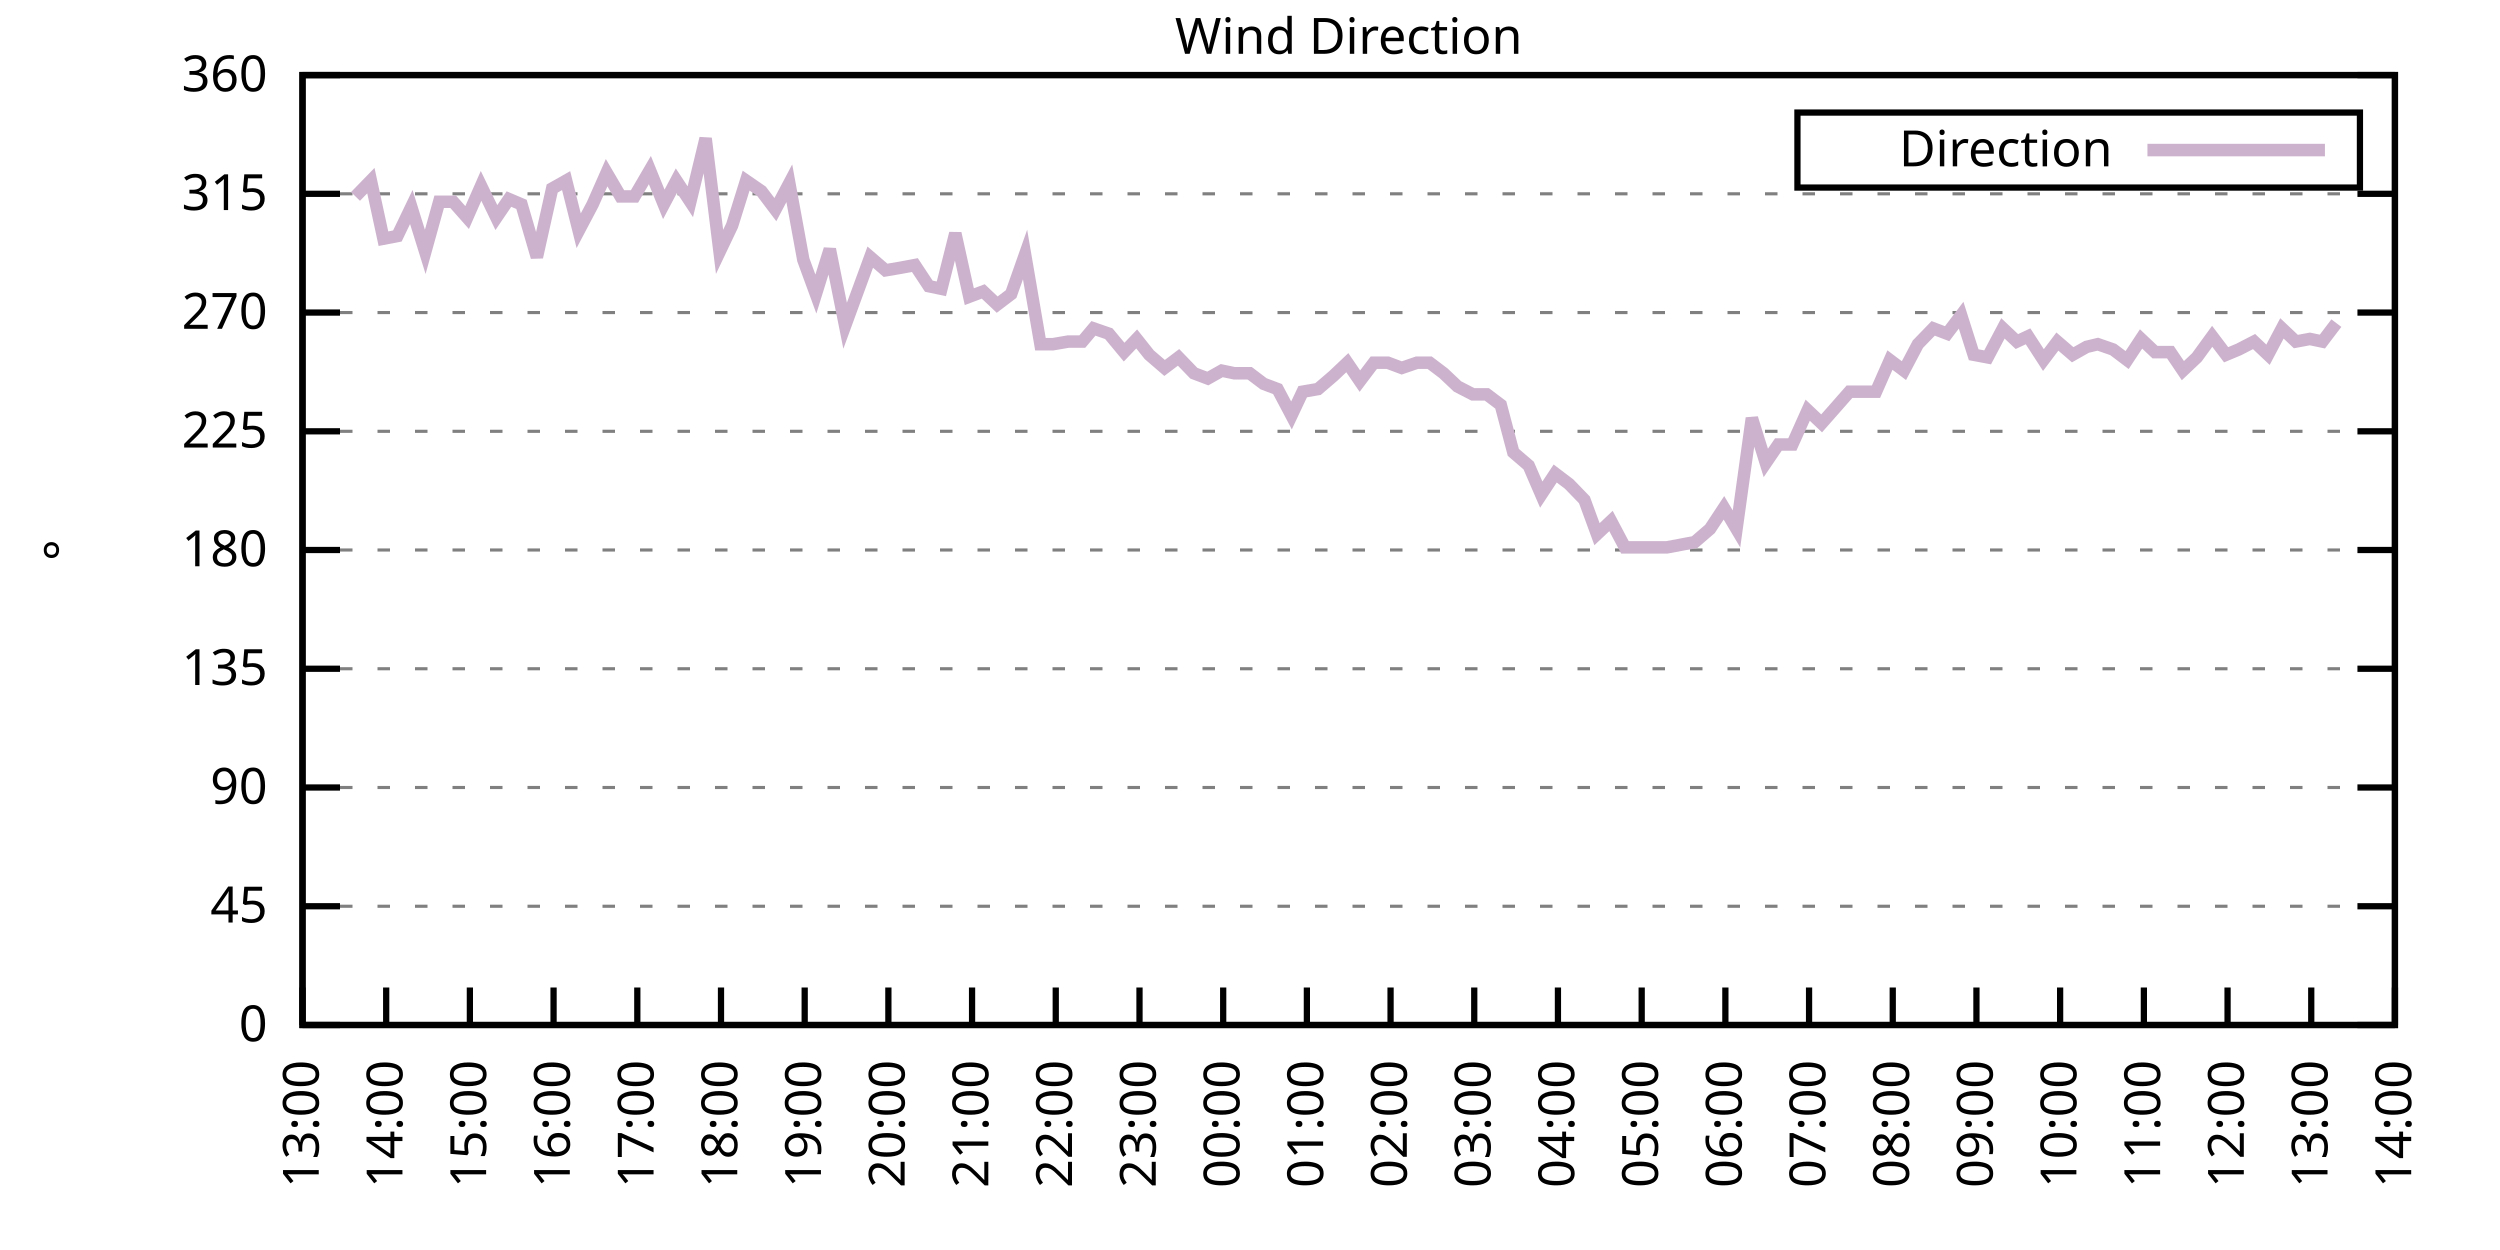
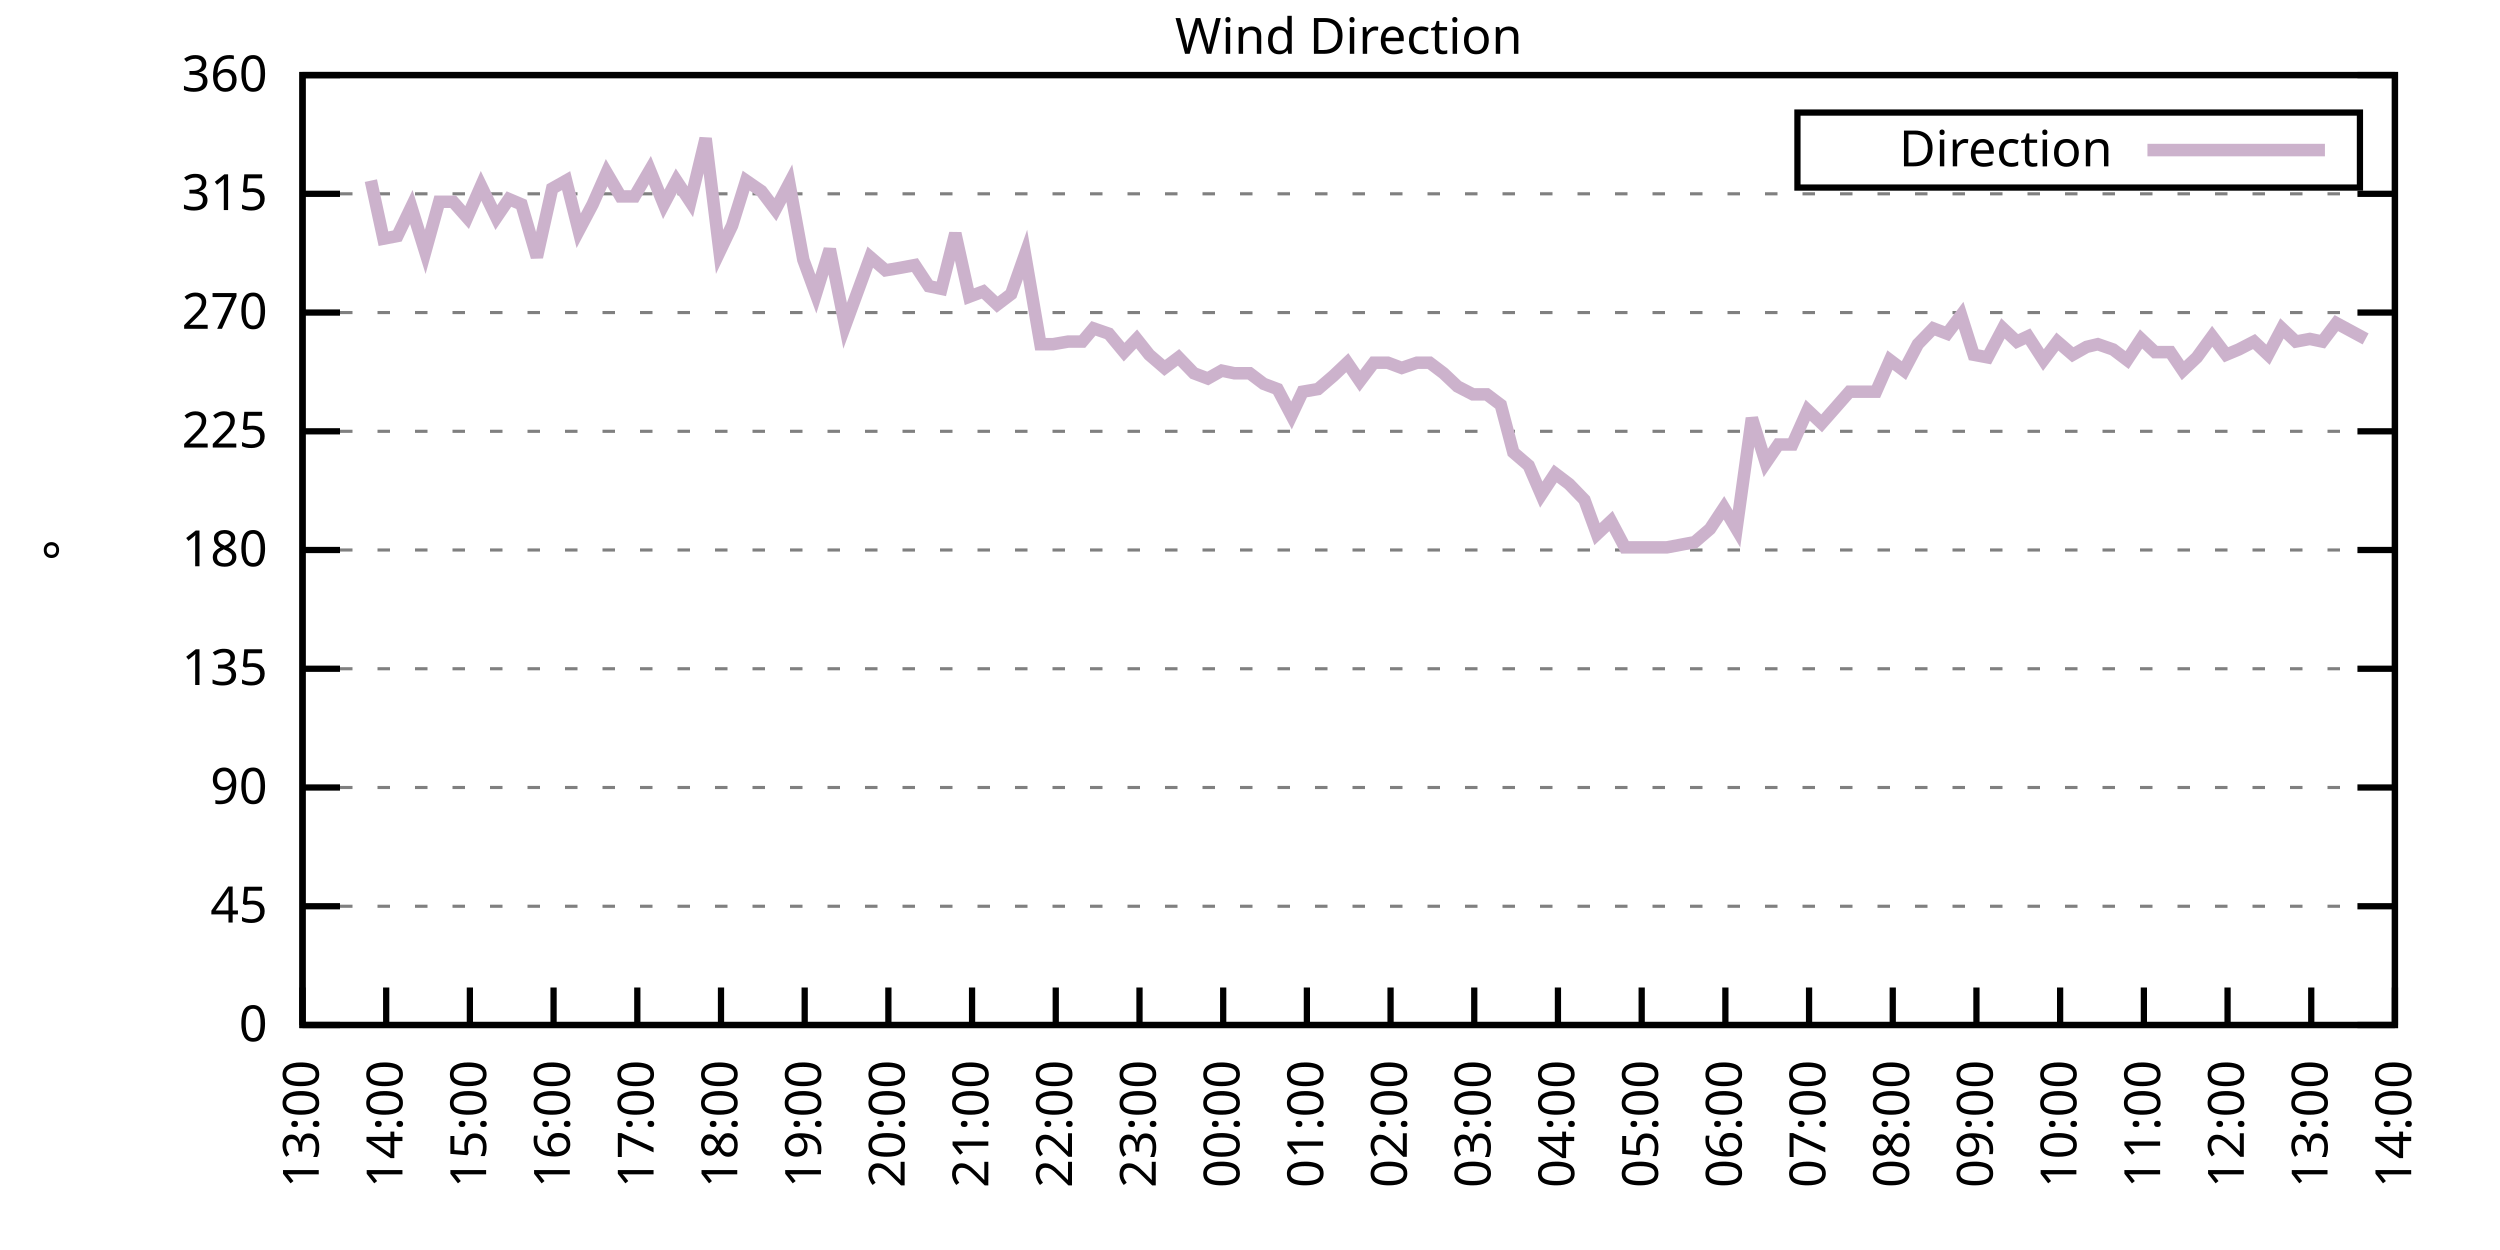
<svg xmlns="http://www.w3.org/2000/svg" xmlns:xlink="http://www.w3.org/1999/xlink" width="400" height="200" viewBox="0 0 400 200">
  <g id="gnuplot_canvas">
    <rect x="0" y="0" width="400" height="200" fill="none" />
    <defs>
      <circle id="gpDot" r="0.5" stroke-width="0.5" stroke="currentColor" />
      <path id="gpPt0" stroke-width="0.333" stroke="currentColor" d="M-1,0 h2 M0,-1 v2" />
      <path id="gpPt1" stroke-width="0.333" stroke="currentColor" d="M-1,-1 L1,1 M1,-1 L-1,1" />
      <path id="gpPt2" stroke-width="0.333" stroke="currentColor" d="M-1,0 L1,0 M0,-1 L0,1 M-1,-1 L1,1 M-1,1 L1,-1" />
      <rect id="gpPt3" stroke-width="0.333" stroke="currentColor" x="-1" y="-1" width="2" height="2" />
      <rect id="gpPt4" stroke-width="0.333" stroke="currentColor" fill="currentColor" x="-1" y="-1" width="2" height="2" />
      <circle id="gpPt5" stroke-width="0.333" stroke="currentColor" cx="0" cy="0" r="1" />
      <use xlink:href="#gpPt5" id="gpPt6" fill="currentColor" stroke="none" />
      <path id="gpPt7" stroke-width="0.333" stroke="currentColor" d="M0,-1.33 L-1.33,0.67 L1.33,0.67 z" />
      <use xlink:href="#gpPt7" id="gpPt8" fill="currentColor" stroke="none" />
      <use xlink:href="#gpPt7" id="gpPt9" stroke="currentColor" transform="rotate(180)" />
      <use xlink:href="#gpPt9" id="gpPt10" fill="currentColor" stroke="none" />
      <use xlink:href="#gpPt3" id="gpPt11" stroke="currentColor" transform="rotate(45)" />
      <use xlink:href="#gpPt11" id="gpPt12" fill="currentColor" stroke="none" />
      <path id="gpPt13" stroke-width="0.333" stroke="currentColor" d="M0,1.330 L1.265,0.411 L0.782,-1.067 L-0.782,-1.076 L-1.265,0.411 z" />
      <use xlink:href="#gpPt13" id="gpPt14" fill="currentColor" stroke="none" />
      <filter id="textbox" filterUnits="objectBoundingBox" x="0" y="0" height="1" width="1">
        <feFlood flood-color="white" flood-opacity="1" result="bgnd" />
        <feComposite in="SourceGraphic" in2="bgnd" operator="atop" />
      </filter>
      <filter id="greybox" filterUnits="objectBoundingBox" x="0" y="0" height="1" width="1">
        <feFlood flood-color="lightgrey" flood-opacity="1" result="grey" />
        <feComposite in="SourceGraphic" in2="grey" operator="atop" />
      </filter>
    </defs>
    <g fill="none" color="white" stroke="currentColor" stroke-width="1.00" stroke-linecap="butt" stroke-linejoin="miter">
</g>
    <g fill="none" color="black" stroke="currentColor" stroke-width="1.00" stroke-linecap="butt" stroke-linejoin="miter">
      <g stroke="none" shape-rendering="crispEdges">
        <polygon fill="rgb(255, 255, 255)" points="48.40,164.00 383.18,164.00 383.18,12.02 48.40,12.02 " />
      </g>
    </g>
    <g fill="none" color="black" stroke="currentColor" stroke-width="1.00" stroke-linecap="butt" stroke-linejoin="miter">
</g>
    <g fill="none" color="black" stroke="black" stroke-width="0.50" stroke-linecap="butt" stroke-linejoin="miter">
</g>
    <g fill="none" color="gray" stroke="currentColor" stroke-width="0.50" stroke-linecap="butt" stroke-linejoin="miter">
      <path stroke="gray" stroke-dasharray="2,4" class="gridline" d="M48.40,164.00 L383.19,164.00  " />
    </g>
    <g fill="none" color="gray" stroke="gray" stroke-width="1.00" stroke-linecap="butt" stroke-linejoin="miter">
</g>
    <g fill="none" color="black" stroke="currentColor" stroke-width="1.00" stroke-linecap="butt" stroke-linejoin="miter">
      <path stroke="black" d="M48.40,164.00 L54.40,164.00 M383.19,164.00 L377.19,164.00  " />
      <g transform="translate(42.80,166.60)" stroke="none" fill="black" font-family="Sans" font-size="8.00" text-anchor="end">
        <text>
          <tspan font-family="Sans"> 0</tspan>
        </text>
      </g>
    </g>
    <g fill="none" color="black" stroke="currentColor" stroke-width="1.00" stroke-linecap="butt" stroke-linejoin="miter">
</g>
    <g fill="none" color="black" stroke="black" stroke-width="0.50" stroke-linecap="butt" stroke-linejoin="miter">
</g>
    <g fill="none" color="gray" stroke="currentColor" stroke-width="0.50" stroke-linecap="butt" stroke-linejoin="miter">
      <path stroke="gray" stroke-dasharray="2,4" class="gridline" d="M48.40,145.00 L383.19,145.00  " />
    </g>
    <g fill="none" color="gray" stroke="gray" stroke-width="1.00" stroke-linecap="butt" stroke-linejoin="miter">
</g>
    <g fill="none" color="black" stroke="currentColor" stroke-width="1.00" stroke-linecap="butt" stroke-linejoin="miter">
      <path stroke="black" d="M48.40,145.00 L54.40,145.00 M383.19,145.00 L377.19,145.00  " />
      <g transform="translate(42.80,147.60)" stroke="none" fill="black" font-family="Sans" font-size="8.00" text-anchor="end">
        <text>
          <tspan font-family="Sans"> 45</tspan>
        </text>
      </g>
    </g>
    <g fill="none" color="black" stroke="currentColor" stroke-width="1.00" stroke-linecap="butt" stroke-linejoin="miter">
</g>
    <g fill="none" color="black" stroke="black" stroke-width="0.50" stroke-linecap="butt" stroke-linejoin="miter">
</g>
    <g fill="none" color="gray" stroke="currentColor" stroke-width="0.50" stroke-linecap="butt" stroke-linejoin="miter">
      <path stroke="gray" stroke-dasharray="2,4" class="gridline" d="M48.40,126.00 L383.19,126.00  " />
    </g>
    <g fill="none" color="gray" stroke="gray" stroke-width="1.00" stroke-linecap="butt" stroke-linejoin="miter">
</g>
    <g fill="none" color="black" stroke="currentColor" stroke-width="1.00" stroke-linecap="butt" stroke-linejoin="miter">
      <path stroke="black" d="M48.40,126.00 L54.40,126.00 M383.19,126.00 L377.19,126.00  " />
      <g transform="translate(42.80,128.60)" stroke="none" fill="black" font-family="Sans" font-size="8.00" text-anchor="end">
        <text>
          <tspan font-family="Sans"> 90</tspan>
        </text>
      </g>
    </g>
    <g fill="none" color="black" stroke="currentColor" stroke-width="1.00" stroke-linecap="butt" stroke-linejoin="miter">
</g>
    <g fill="none" color="black" stroke="black" stroke-width="0.50" stroke-linecap="butt" stroke-linejoin="miter">
</g>
    <g fill="none" color="gray" stroke="currentColor" stroke-width="0.50" stroke-linecap="butt" stroke-linejoin="miter">
      <path stroke="gray" stroke-dasharray="2,4" class="gridline" d="M48.40,107.00 L383.19,107.00  " />
    </g>
    <g fill="none" color="gray" stroke="gray" stroke-width="1.00" stroke-linecap="butt" stroke-linejoin="miter">
</g>
    <g fill="none" color="black" stroke="currentColor" stroke-width="1.00" stroke-linecap="butt" stroke-linejoin="miter">
      <path stroke="black" d="M48.40,107.00 L54.40,107.00 M383.19,107.00 L377.19,107.00  " />
      <g transform="translate(42.80,109.60)" stroke="none" fill="black" font-family="Sans" font-size="8.00" text-anchor="end">
        <text>
          <tspan font-family="Sans"> 135</tspan>
        </text>
      </g>
    </g>
    <g fill="none" color="black" stroke="currentColor" stroke-width="1.00" stroke-linecap="butt" stroke-linejoin="miter">
</g>
    <g fill="none" color="black" stroke="black" stroke-width="0.50" stroke-linecap="butt" stroke-linejoin="miter">
</g>
    <g fill="none" color="gray" stroke="currentColor" stroke-width="0.50" stroke-linecap="butt" stroke-linejoin="miter">
      <path stroke="gray" stroke-dasharray="2,4" class="gridline" d="M48.40,88.00 L383.19,88.00  " />
    </g>
    <g fill="none" color="gray" stroke="gray" stroke-width="1.00" stroke-linecap="butt" stroke-linejoin="miter">
</g>
    <g fill="none" color="black" stroke="currentColor" stroke-width="1.00" stroke-linecap="butt" stroke-linejoin="miter">
      <path stroke="black" d="M48.40,88.00 L54.40,88.00 M383.19,88.00 L377.19,88.00  " />
      <g transform="translate(42.80,90.60)" stroke="none" fill="black" font-family="Sans" font-size="8.00" text-anchor="end">
        <text>
          <tspan font-family="Sans"> 180</tspan>
        </text>
      </g>
    </g>
    <g fill="none" color="black" stroke="currentColor" stroke-width="1.00" stroke-linecap="butt" stroke-linejoin="miter">
</g>
    <g fill="none" color="black" stroke="black" stroke-width="0.50" stroke-linecap="butt" stroke-linejoin="miter">
</g>
    <g fill="none" color="gray" stroke="currentColor" stroke-width="0.50" stroke-linecap="butt" stroke-linejoin="miter">
      <path stroke="gray" stroke-dasharray="2,4" class="gridline" d="M48.40,69.01 L383.19,69.01  " />
    </g>
    <g fill="none" color="gray" stroke="gray" stroke-width="1.00" stroke-linecap="butt" stroke-linejoin="miter">
</g>
    <g fill="none" color="black" stroke="currentColor" stroke-width="1.00" stroke-linecap="butt" stroke-linejoin="miter">
      <path stroke="black" d="M48.40,69.01 L54.40,69.01 M383.19,69.01 L377.19,69.01  " />
      <g transform="translate(42.80,71.61)" stroke="none" fill="black" font-family="Sans" font-size="8.00" text-anchor="end">
        <text>
          <tspan font-family="Sans"> 225</tspan>
        </text>
      </g>
    </g>
    <g fill="none" color="black" stroke="currentColor" stroke-width="1.00" stroke-linecap="butt" stroke-linejoin="miter">
</g>
    <g fill="none" color="black" stroke="black" stroke-width="0.50" stroke-linecap="butt" stroke-linejoin="miter">
</g>
    <g fill="none" color="gray" stroke="currentColor" stroke-width="0.50" stroke-linecap="butt" stroke-linejoin="miter">
      <path stroke="gray" stroke-dasharray="2,4" class="gridline" d="M48.40,50.01 L383.19,50.01  " />
    </g>
    <g fill="none" color="gray" stroke="gray" stroke-width="1.00" stroke-linecap="butt" stroke-linejoin="miter">
</g>
    <g fill="none" color="black" stroke="currentColor" stroke-width="1.00" stroke-linecap="butt" stroke-linejoin="miter">
      <path stroke="black" d="M48.40,50.01 L54.40,50.01 M383.19,50.01 L377.19,50.01  " />
      <g transform="translate(42.80,52.61)" stroke="none" fill="black" font-family="Sans" font-size="8.00" text-anchor="end">
        <text>
          <tspan font-family="Sans"> 270</tspan>
        </text>
      </g>
    </g>
    <g fill="none" color="black" stroke="currentColor" stroke-width="1.00" stroke-linecap="butt" stroke-linejoin="miter">
</g>
    <g fill="none" color="black" stroke="black" stroke-width="0.50" stroke-linecap="butt" stroke-linejoin="miter">
</g>
    <g fill="none" color="gray" stroke="currentColor" stroke-width="0.50" stroke-linecap="butt" stroke-linejoin="miter">
      <path stroke="gray" stroke-dasharray="2,4" class="gridline" d="M48.40,31.01 L383.19,31.01  " />
    </g>
    <g fill="none" color="gray" stroke="gray" stroke-width="1.00" stroke-linecap="butt" stroke-linejoin="miter">
</g>
    <g fill="none" color="black" stroke="currentColor" stroke-width="1.00" stroke-linecap="butt" stroke-linejoin="miter">
      <path stroke="black" d="M48.40,31.01 L54.40,31.01 M383.19,31.01 L377.19,31.01  " />
      <g transform="translate(42.80,33.61)" stroke="none" fill="black" font-family="Sans" font-size="8.00" text-anchor="end">
        <text>
          <tspan font-family="Sans"> 315</tspan>
        </text>
      </g>
    </g>
    <g fill="none" color="black" stroke="currentColor" stroke-width="1.00" stroke-linecap="butt" stroke-linejoin="miter">
</g>
    <g fill="none" color="black" stroke="black" stroke-width="0.50" stroke-linecap="butt" stroke-linejoin="miter">
</g>
    <g fill="none" color="gray" stroke="currentColor" stroke-width="0.50" stroke-linecap="butt" stroke-linejoin="miter">
      <path stroke="gray" stroke-dasharray="2,4" class="gridline" d="M48.40,12.01 L383.19,12.01  " />
    </g>
    <g fill="none" color="gray" stroke="gray" stroke-width="1.00" stroke-linecap="butt" stroke-linejoin="miter">
</g>
    <g fill="none" color="black" stroke="currentColor" stroke-width="1.00" stroke-linecap="butt" stroke-linejoin="miter">
      <path stroke="black" d="M48.40,12.01 L54.40,12.01 M383.19,12.01 L377.19,12.01  " />
      <g transform="translate(42.80,14.61)" stroke="none" fill="black" font-family="Sans" font-size="8.00" text-anchor="end">
        <text>
          <tspan font-family="Sans"> 360</tspan>
        </text>
      </g>
    </g>
    <g fill="none" color="black" stroke="currentColor" stroke-width="1.00" stroke-linecap="butt" stroke-linejoin="miter">
      <path stroke="black" d="M48.40,164.00 L48.40,158.00  " />
      <g transform="translate(51.00,169.60) rotate(270.00)" stroke="none" fill="black" font-family="Sans" font-size="8.00" text-anchor="end">
        <text>
          <tspan font-family="Sans">13:00</tspan>
        </text>
      </g>
    </g>
    <g fill="none" color="black" stroke="currentColor" stroke-width="1.00" stroke-linecap="butt" stroke-linejoin="miter">
      <path stroke="black" d="M61.79,164.00 L61.79,158.00  " />
      <g transform="translate(64.39,169.60) rotate(270.00)" stroke="none" fill="black" font-family="Sans" font-size="8.00" text-anchor="end">
        <text>
          <tspan font-family="Sans">14:00</tspan>
        </text>
      </g>
    </g>
    <g fill="none" color="black" stroke="currentColor" stroke-width="1.00" stroke-linecap="butt" stroke-linejoin="miter">
      <path stroke="black" d="M75.18,164.00 L75.18,158.00  " />
      <g transform="translate(77.78,169.60) rotate(270.00)" stroke="none" fill="black" font-family="Sans" font-size="8.00" text-anchor="end">
        <text>
          <tspan font-family="Sans">15:00</tspan>
        </text>
      </g>
    </g>
    <g fill="none" color="black" stroke="currentColor" stroke-width="1.00" stroke-linecap="butt" stroke-linejoin="miter">
      <path stroke="black" d="M88.57,164.00 L88.57,158.00  " />
      <g transform="translate(91.17,169.60) rotate(270.00)" stroke="none" fill="black" font-family="Sans" font-size="8.00" text-anchor="end">
        <text>
          <tspan font-family="Sans">16:00</tspan>
        </text>
      </g>
    </g>
    <g fill="none" color="black" stroke="currentColor" stroke-width="1.00" stroke-linecap="butt" stroke-linejoin="miter">
      <path stroke="black" d="M101.97,164.00 L101.97,158.00  " />
      <g transform="translate(104.57,169.60) rotate(270.00)" stroke="none" fill="black" font-family="Sans" font-size="8.00" text-anchor="end">
        <text>
          <tspan font-family="Sans">17:00</tspan>
        </text>
      </g>
    </g>
    <g fill="none" color="black" stroke="currentColor" stroke-width="1.00" stroke-linecap="butt" stroke-linejoin="miter">
      <path stroke="black" d="M115.36,164.00 L115.36,158.00  " />
      <g transform="translate(117.96,169.60) rotate(270.00)" stroke="none" fill="black" font-family="Sans" font-size="8.00" text-anchor="end">
        <text>
          <tspan font-family="Sans">18:00</tspan>
        </text>
      </g>
    </g>
    <g fill="none" color="black" stroke="currentColor" stroke-width="1.00" stroke-linecap="butt" stroke-linejoin="miter">
      <path stroke="black" d="M128.75,164.00 L128.75,158.00  " />
      <g transform="translate(131.35,169.60) rotate(270.00)" stroke="none" fill="black" font-family="Sans" font-size="8.00" text-anchor="end">
        <text>
          <tspan font-family="Sans">19:00</tspan>
        </text>
      </g>
    </g>
    <g fill="none" color="black" stroke="currentColor" stroke-width="1.00" stroke-linecap="butt" stroke-linejoin="miter">
      <path stroke="black" d="M142.14,164.00 L142.14,158.00  " />
      <g transform="translate(144.74,169.60) rotate(270.00)" stroke="none" fill="black" font-family="Sans" font-size="8.00" text-anchor="end">
        <text>
          <tspan font-family="Sans">20:00</tspan>
        </text>
      </g>
    </g>
    <g fill="none" color="black" stroke="currentColor" stroke-width="1.00" stroke-linecap="butt" stroke-linejoin="miter">
      <path stroke="black" d="M155.53,164.00 L155.53,158.00  " />
      <g transform="translate(158.13,169.60) rotate(270.00)" stroke="none" fill="black" font-family="Sans" font-size="8.00" text-anchor="end">
        <text>
          <tspan font-family="Sans">21:00</tspan>
        </text>
      </g>
    </g>
    <g fill="none" color="black" stroke="currentColor" stroke-width="1.00" stroke-linecap="butt" stroke-linejoin="miter">
      <path stroke="black" d="M168.92,164.00 L168.92,158.00  " />
      <g transform="translate(171.52,169.60) rotate(270.00)" stroke="none" fill="black" font-family="Sans" font-size="8.00" text-anchor="end">
        <text>
          <tspan font-family="Sans">22:00</tspan>
        </text>
      </g>
    </g>
    <g fill="none" color="black" stroke="currentColor" stroke-width="1.00" stroke-linecap="butt" stroke-linejoin="miter">
      <path stroke="black" d="M182.32,164.00 L182.32,158.00  " />
      <g transform="translate(184.92,169.60) rotate(270.00)" stroke="none" fill="black" font-family="Sans" font-size="8.00" text-anchor="end">
        <text>
          <tspan font-family="Sans">23:00</tspan>
        </text>
      </g>
    </g>
    <g fill="none" color="black" stroke="currentColor" stroke-width="1.00" stroke-linecap="butt" stroke-linejoin="miter">
      <path stroke="black" d="M195.71,164.00 L195.71,158.00  " />
      <g transform="translate(198.31,169.60) rotate(270.00)" stroke="none" fill="black" font-family="Sans" font-size="8.00" text-anchor="end">
        <text>
          <tspan font-family="Sans">00:00</tspan>
        </text>
      </g>
    </g>
    <g fill="none" color="black" stroke="currentColor" stroke-width="1.00" stroke-linecap="butt" stroke-linejoin="miter">
      <path stroke="black" d="M209.10,164.00 L209.10,158.00  " />
      <g transform="translate(211.70,169.60) rotate(270.00)" stroke="none" fill="black" font-family="Sans" font-size="8.00" text-anchor="end">
        <text>
          <tspan font-family="Sans">01:00</tspan>
        </text>
      </g>
    </g>
    <g fill="none" color="black" stroke="currentColor" stroke-width="1.00" stroke-linecap="butt" stroke-linejoin="miter">
      <path stroke="black" d="M222.49,164.00 L222.49,158.00  " />
      <g transform="translate(225.09,169.60) rotate(270.00)" stroke="none" fill="black" font-family="Sans" font-size="8.00" text-anchor="end">
        <text>
          <tspan font-family="Sans">02:00</tspan>
        </text>
      </g>
    </g>
    <g fill="none" color="black" stroke="currentColor" stroke-width="1.00" stroke-linecap="butt" stroke-linejoin="miter">
      <path stroke="black" d="M235.88,164.00 L235.88,158.00  " />
      <g transform="translate(238.48,169.60) rotate(270.00)" stroke="none" fill="black" font-family="Sans" font-size="8.00" text-anchor="end">
        <text>
          <tspan font-family="Sans">03:00</tspan>
        </text>
      </g>
    </g>
    <g fill="none" color="black" stroke="currentColor" stroke-width="1.00" stroke-linecap="butt" stroke-linejoin="miter">
      <path stroke="black" d="M249.27,164.00 L249.27,158.00  " />
      <g transform="translate(251.87,169.60) rotate(270.00)" stroke="none" fill="black" font-family="Sans" font-size="8.00" text-anchor="end">
        <text>
          <tspan font-family="Sans">04:00</tspan>
        </text>
      </g>
    </g>
    <g fill="none" color="black" stroke="currentColor" stroke-width="1.00" stroke-linecap="butt" stroke-linejoin="miter">
      <path stroke="black" d="M262.67,164.00 L262.67,158.00  " />
      <g transform="translate(265.27,169.60) rotate(270.00)" stroke="none" fill="black" font-family="Sans" font-size="8.00" text-anchor="end">
        <text>
          <tspan font-family="Sans">05:00</tspan>
        </text>
      </g>
    </g>
    <g fill="none" color="black" stroke="currentColor" stroke-width="1.00" stroke-linecap="butt" stroke-linejoin="miter">
      <path stroke="black" d="M276.06,164.00 L276.06,158.00  " />
      <g transform="translate(278.66,169.60) rotate(270.00)" stroke="none" fill="black" font-family="Sans" font-size="8.00" text-anchor="end">
        <text>
          <tspan font-family="Sans">06:00</tspan>
        </text>
      </g>
    </g>
    <g fill="none" color="black" stroke="currentColor" stroke-width="1.00" stroke-linecap="butt" stroke-linejoin="miter">
      <path stroke="black" d="M289.45,164.00 L289.45,158.00  " />
      <g transform="translate(292.05,169.60) rotate(270.00)" stroke="none" fill="black" font-family="Sans" font-size="8.00" text-anchor="end">
        <text>
          <tspan font-family="Sans">07:00</tspan>
        </text>
      </g>
    </g>
    <g fill="none" color="black" stroke="currentColor" stroke-width="1.00" stroke-linecap="butt" stroke-linejoin="miter">
      <path stroke="black" d="M302.84,164.00 L302.84,158.00  " />
      <g transform="translate(305.44,169.60) rotate(270.00)" stroke="none" fill="black" font-family="Sans" font-size="8.00" text-anchor="end">
        <text>
          <tspan font-family="Sans">08:00</tspan>
        </text>
      </g>
    </g>
    <g fill="none" color="black" stroke="currentColor" stroke-width="1.00" stroke-linecap="butt" stroke-linejoin="miter">
      <path stroke="black" d="M316.23,164.00 L316.23,158.00  " />
      <g transform="translate(318.83,169.60) rotate(270.00)" stroke="none" fill="black" font-family="Sans" font-size="8.00" text-anchor="end">
        <text>
          <tspan font-family="Sans">09:00</tspan>
        </text>
      </g>
    </g>
    <g fill="none" color="black" stroke="currentColor" stroke-width="1.00" stroke-linecap="butt" stroke-linejoin="miter">
      <path stroke="black" d="M329.62,164.00 L329.62,158.00  " />
      <g transform="translate(332.22,169.60) rotate(270.00)" stroke="none" fill="black" font-family="Sans" font-size="8.00" text-anchor="end">
        <text>
          <tspan font-family="Sans">10:00</tspan>
        </text>
      </g>
    </g>
    <g fill="none" color="black" stroke="currentColor" stroke-width="1.00" stroke-linecap="butt" stroke-linejoin="miter">
      <path stroke="black" d="M343.02,164.00 L343.02,158.00  " />
      <g transform="translate(345.62,169.60) rotate(270.00)" stroke="none" fill="black" font-family="Sans" font-size="8.00" text-anchor="end">
        <text>
          <tspan font-family="Sans">11:00</tspan>
        </text>
      </g>
    </g>
    <g fill="none" color="black" stroke="currentColor" stroke-width="1.00" stroke-linecap="butt" stroke-linejoin="miter">
      <path stroke="black" d="M356.41,164.00 L356.41,158.00  " />
      <g transform="translate(359.01,169.60) rotate(270.00)" stroke="none" fill="black" font-family="Sans" font-size="8.00" text-anchor="end">
        <text>
          <tspan font-family="Sans">12:00</tspan>
        </text>
      </g>
    </g>
    <g fill="none" color="black" stroke="currentColor" stroke-width="1.00" stroke-linecap="butt" stroke-linejoin="miter">
      <path stroke="black" d="M369.80,164.00 L369.80,158.00  " />
      <g transform="translate(372.40,169.60) rotate(270.00)" stroke="none" fill="black" font-family="Sans" font-size="8.00" text-anchor="end">
        <text>
          <tspan font-family="Sans">13:00</tspan>
        </text>
      </g>
    </g>
    <g fill="none" color="black" stroke="currentColor" stroke-width="1.00" stroke-linecap="butt" stroke-linejoin="miter">
      <path stroke="black" d="M383.19,164.00 L383.19,158.00  " />
      <g transform="translate(385.79,169.60) rotate(270.00)" stroke="none" fill="black" font-family="Sans" font-size="8.00" text-anchor="end">
        <text>
          <tspan font-family="Sans">14:00</tspan>
        </text>
      </g>
    </g>
    <g fill="none" color="black" stroke="currentColor" stroke-width="1.00" stroke-linecap="butt" stroke-linejoin="miter">
</g>
    <g fill="none" color="black" stroke="currentColor" stroke-width="1.00" stroke-linecap="butt" stroke-linejoin="miter">
      <path stroke="black" d="M48.40,12.01 L48.40,164.00 L383.19,164.00 L383.19,12.01 L48.40,12.01 Z  " />
    </g>
    <g fill="none" color="black" stroke="currentColor" stroke-width="1.00" stroke-linecap="butt" stroke-linejoin="miter">
</g>
    <g fill="none" color="black" stroke="currentColor" stroke-width="1.00" stroke-linecap="butt" stroke-linejoin="miter">
      <path stroke="black" d="M287.59,30.01 L287.59,18.01 L377.59,18.01 L377.59,30.01 L287.59,30.01 Z  " />
    </g>
    <g id="Wind_direction_plot_1">
      <g fill="none" color="white" stroke="black" stroke-width="2.00" stroke-linecap="butt" stroke-linejoin="miter">
</g>
      <g fill="none" color="black" stroke="currentColor" stroke-width="2.00" stroke-linecap="butt" stroke-linejoin="miter">
        <g transform="translate(337.99,26.61)" stroke="none" fill="black" font-family="Sans" font-size="8.00" text-anchor="end">
          <text>
            <tspan font-family="Sans">Direction</tspan>
          </text>
        </g>
      </g>
      <g fill="none" color="black" stroke="currentColor" stroke-width="2.00" stroke-linecap="butt" stroke-linejoin="miter">
-         <path stroke="rgb(204, 178, 204)" d="M343.59,24.01 L371.99,24.01 M56.88,31.43 L59.34,28.90 L61.35,38.19 L63.58,37.76 L65.81,33.12 L68.04,40.30   L70.27,32.28 L72.50,32.28 L74.74,34.81 L76.97,29.74 L79.42,34.81 L81.43,31.85 L83.44,32.70 L85.90,41.14   L88.35,30.16 L90.58,28.90 L92.59,36.92 L94.82,32.70 L97.06,27.63 L99.29,31.43 L101.52,31.43 L103.98,27.21   L106.21,32.70 L108.22,28.90 L110.45,32.28 L112.90,22.14 L115.13,40.30 L117.14,36.08 L119.38,28.90 L121.83,30.59   L124.06,33.54 L126.29,29.32 L128.53,41.56 L130.54,47.05 L132.77,39.87 L135.22,52.12 L139.24,41.14 L141.69,43.25   L144.15,42.83 L146.38,42.41 L148.61,45.79 L150.62,46.21 L152.85,37.34 L155.09,47.47 L157.32,46.63 L159.55,48.74   L161.78,47.05 L164.01,40.72 L166.47,55.07 L168.48,55.07 L170.93,54.65 L173.17,54.65 L174.95,52.54 L177.41,53.39   L179.86,56.34 L181.87,54.23 L183.88,56.76 L186.33,58.87 L188.57,57.18 L191.02,59.72 L193.25,60.56 L195.48,59.30   L197.49,59.72 L199.95,59.72 L202.18,61.41 L204.41,62.25 L206.64,66.47 L208.43,62.67 L210.88,62.25 L213.34,60.14   L215.57,58.03 L217.58,60.98 L219.81,58.03 L222.04,58.03 L224.28,58.87 L226.73,58.03 L228.74,58.03 L230.97,59.72   L233.20,61.83 L235.66,63.10 L237.89,63.10 L240.12,64.78 L242.13,72.38 L244.59,74.49 L246.60,79.14 L248.83,75.76   L251.06,77.45 L253.51,79.98 L255.52,85.47 L257.76,83.36 L259.99,87.58 L262.44,87.58 L264.23,87.58 L266.68,87.58   L268.92,87.16 L271.15,86.74 L273.60,84.63 L275.83,81.25 L277.84,84.63 L280.30,66.90 L282.53,74.07 L284.54,71.12   L286.77,71.12 L289.23,65.63 L291.46,67.74 L293.69,65.21 L295.92,62.67 L298.15,62.67 L300.16,62.67 L302.39,57.61   L304.63,59.30 L306.86,55.07 L309.31,52.54 L311.54,53.39 L313.78,50.43 L315.79,56.76 L318.02,57.18 L320.47,52.54   L322.70,54.65 L324.49,53.81 L326.95,57.61 L329.18,54.65 L331.63,56.76 L333.86,55.50 L335.65,55.07 L338.10,55.92   L340.34,57.61 L342.57,54.23 L344.80,56.34 L347.26,56.34 L349.26,59.30 L351.50,57.18 L353.95,53.81 L356.18,56.76   L358.19,55.92 L360.65,54.65 L362.88,56.76 L365.11,52.54 L367.34,54.65 L369.58,54.23 L371.58,54.65 L373.82,51.70    " />
+         <path stroke="rgb(204, 178, 204)" d="M343.59,24.01 L371.99,24.01 M59.34,28.90 L61.35,38.19 L63.58,37.76 L65.81,33.12 L68.04,40.30 L70.27,32.28   L72.50,32.28 L74.74,34.81 L76.97,29.74 L79.42,34.81 L81.43,31.85 L83.44,32.70 L85.90,41.14 L88.35,30.16   L90.58,28.90 L92.59,36.92 L94.82,32.70 L97.06,27.63 L99.29,31.43 L101.52,31.43 L103.98,27.21 L106.21,32.70   L108.22,28.90 L110.45,32.28 L112.90,22.14 L115.13,40.30 L117.14,36.08 L119.38,28.90 L121.83,30.59 L124.06,33.54   L126.29,29.32 L128.53,41.56 L130.54,47.05 L132.77,39.87 L135.22,52.12 L139.24,41.14 L141.69,43.25 L144.15,42.83   L146.38,42.41 L148.61,45.79 L150.62,46.21 L152.85,37.34 L155.09,47.47 L157.32,46.63 L159.55,48.74 L161.78,47.05   L164.01,40.72 L166.47,55.07 L168.48,55.07 L170.93,54.65 L173.17,54.65 L174.95,52.54 L177.41,53.39 L179.86,56.34   L181.87,54.23 L183.88,56.76 L186.33,58.87 L188.57,57.18 L191.02,59.72 L193.25,60.56 L195.48,59.30 L197.49,59.72   L199.95,59.72 L202.18,61.41 L204.41,62.25 L206.64,66.47 L208.43,62.67 L210.88,62.25 L213.34,60.14 L215.57,58.03   L217.58,60.98 L219.81,58.03 L222.04,58.03 L224.28,58.87 L226.73,58.03 L228.74,58.03 L230.97,59.72 L233.20,61.83   L235.66,63.10 L237.89,63.10 L240.12,64.78 L242.13,72.38 L244.59,74.49 L246.60,79.14 L248.83,75.76 L251.06,77.45   L253.51,79.98 L255.52,85.47 L257.76,83.36 L259.99,87.58 L262.44,87.58 L264.23,87.58 L266.68,87.58 L268.92,87.16   L271.15,86.74 L273.60,84.63 L275.83,81.25 L277.84,84.63 L280.30,66.90 L282.53,74.07 L284.54,71.12 L286.77,71.12   L289.23,65.63 L291.46,67.74 L293.69,65.21 L295.92,62.67 L298.15,62.67 L300.16,62.67 L302.39,57.61 L304.63,59.30   L306.86,55.07 L309.31,52.54 L311.54,53.39 L313.78,50.43 L315.79,56.76 L318.02,57.18 L320.47,52.54 L322.70,54.65   L324.49,53.81 L326.95,57.61 L329.18,54.65 L331.63,56.76 L333.86,55.50 L335.65,55.07 L338.10,55.92 L340.34,57.61   L342.57,54.23 L344.80,56.34 L347.26,56.34 L349.26,59.30 L351.50,57.18 L353.95,53.81 L356.18,56.76 L358.19,55.92   L360.65,54.65 L362.88,56.76 L365.11,52.54 L367.34,54.65 L369.58,54.23 L371.58,54.65 L373.82,51.70 L378.50,54.23    " />
      </g>
    </g>
    <g fill="none" color="black" stroke="currentColor" stroke-width="2.00" stroke-linecap="butt" stroke-linejoin="miter">
</g>
    <g fill="none" color="black" stroke="black" stroke-width="1.00" stroke-linecap="butt" stroke-linejoin="miter">
</g>
    <g fill="none" color="black" stroke="currentColor" stroke-width="1.00" stroke-linecap="butt" stroke-linejoin="miter">
      <path stroke="black" d="M48.40,12.01 L48.40,164.00 L383.19,164.00 L383.19,12.01 L48.40,12.01 Z  " />
      <g transform="translate(12.80,88.01) rotate(270.00)" stroke="none" fill="black" font-family="Sans" font-size="8.00" text-anchor="middle">
        <text>
          <tspan font-family="Sans">°</tspan>
        </text>
      </g>
    </g>
    <g fill="none" color="black" stroke="currentColor" stroke-width="1.00" stroke-linecap="butt" stroke-linejoin="miter">
</g>
    <g fill="none" color="black" stroke="currentColor" stroke-width="1.00" stroke-linecap="butt" stroke-linejoin="miter">
      <g transform="translate(215.79,8.61)" stroke="none" fill="black" font-family="Sans" font-size="8.00" text-anchor="middle">
        <text>
          <tspan font-family="Sans">Wind Direction</tspan>
        </text>
      </g>
    </g>
    <g fill="none" color="black" stroke="currentColor" stroke-width="1.00" stroke-linecap="butt" stroke-linejoin="miter">
</g>
  </g>
</svg>
